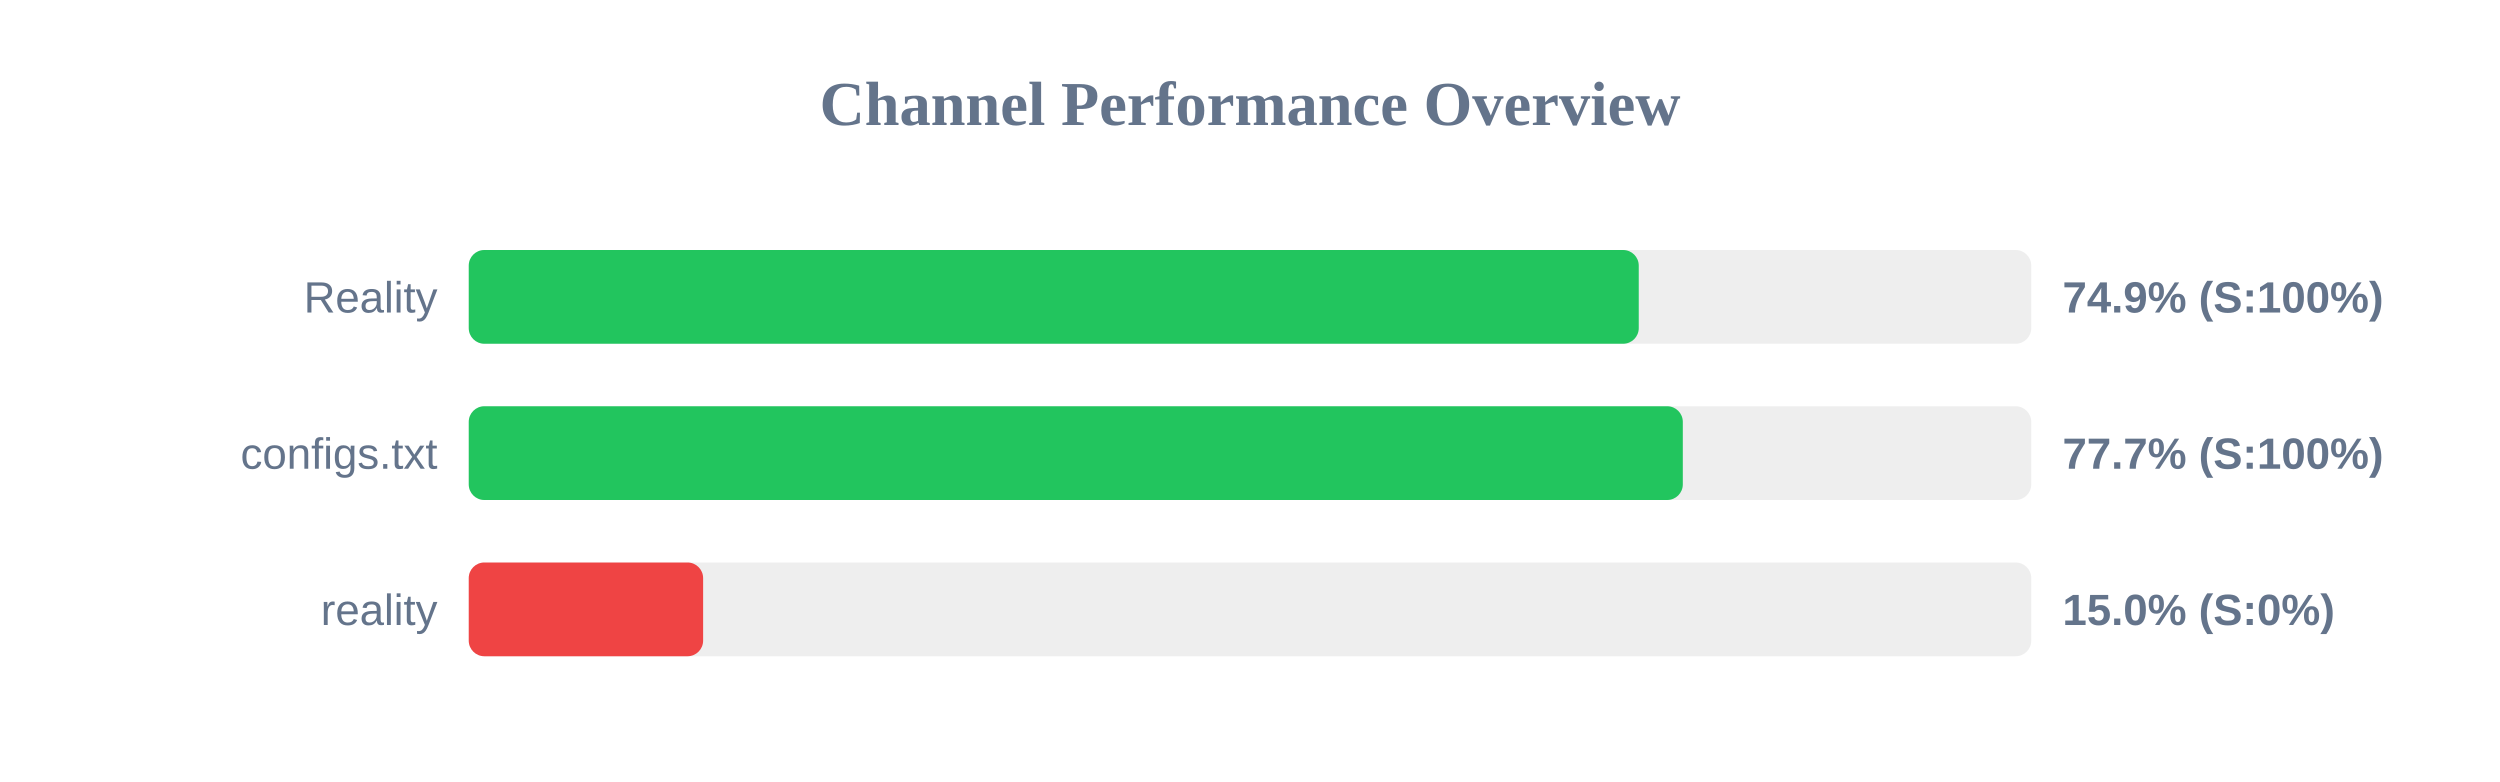
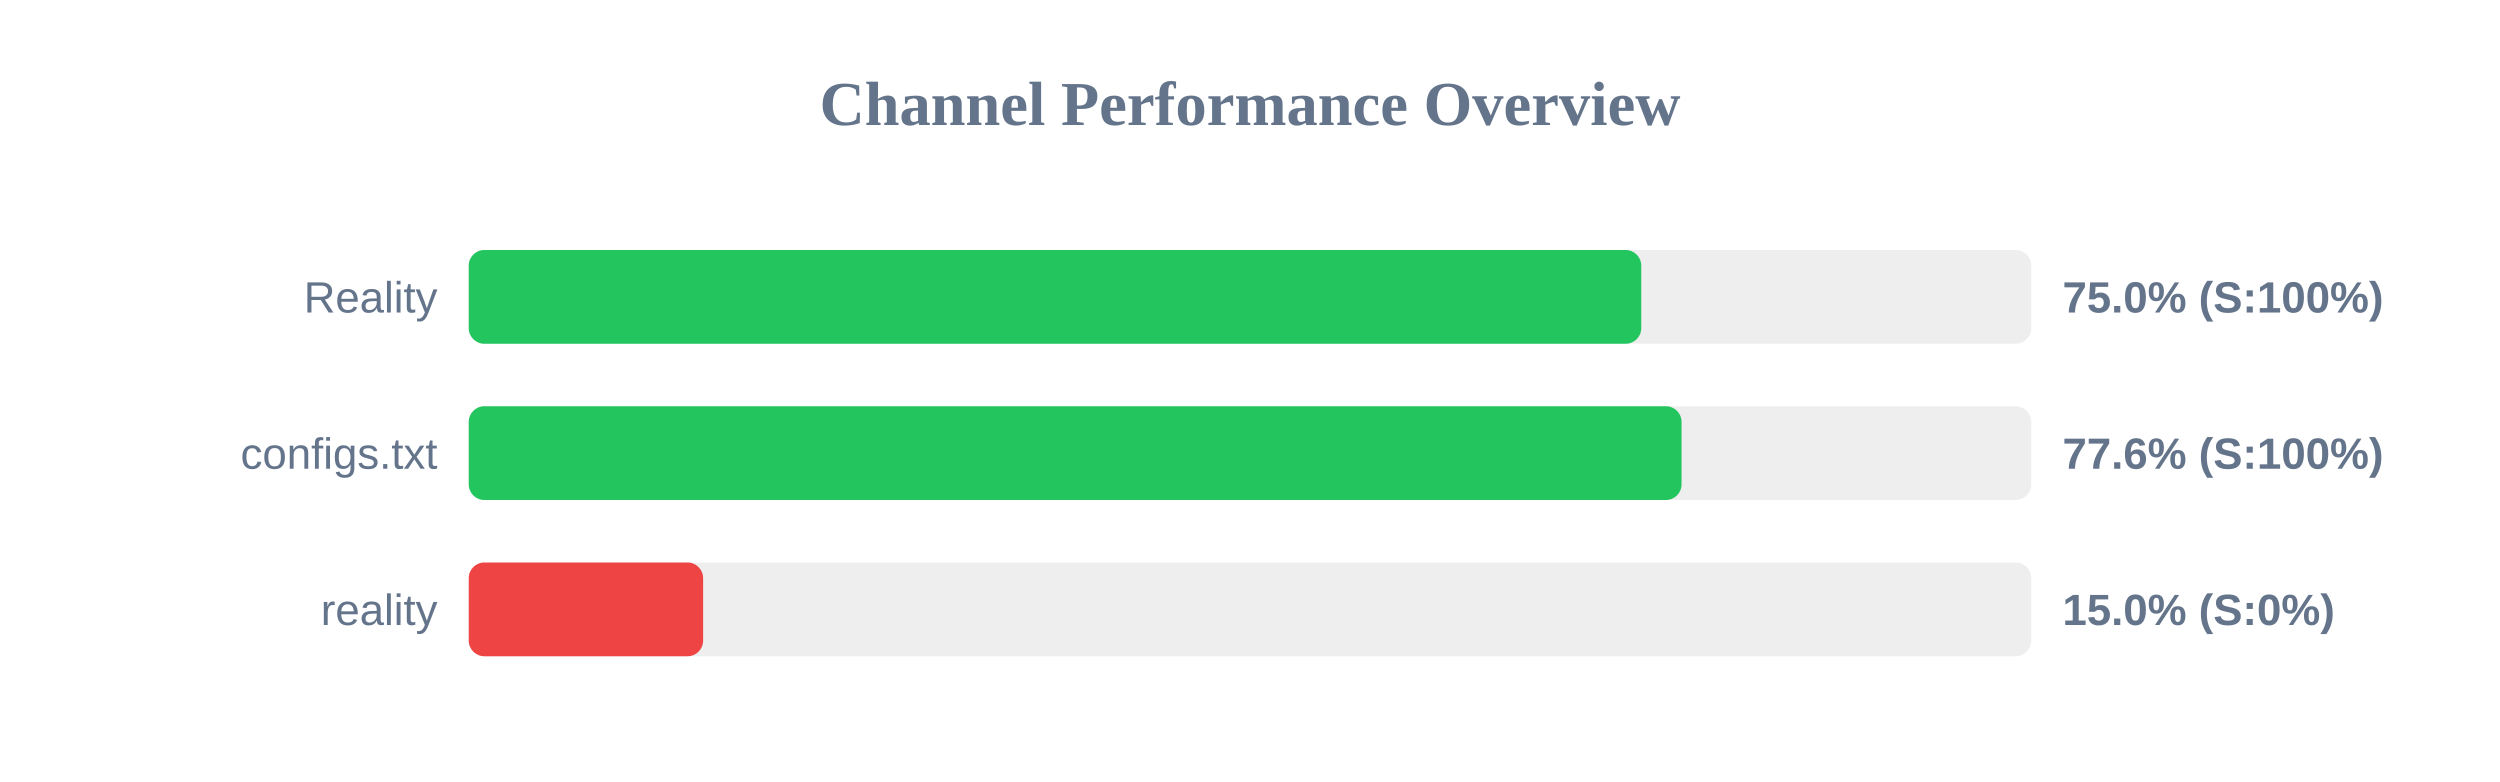
<svg xmlns="http://www.w3.org/2000/svg" width="800" height="250" version="1.1">
  <style>
        .row { font: 14px Arial; fill: #64748b; }
        .score { font: bold 14px Arial; fill: #64748b; }
    </style>
  <text x="400" y="40" text-anchor="middle" font-size="20px" font-weight="bold" fill="#64748b">Channel Performance Overview</text>
  <rect x="150" y="80" width="500" height="30" fill="#eee" rx="5" />
-   <rect x="150" y="80" width="374.4" height="30" fill="#22c55e" rx="5" />
+   <rect x="150" y="80" width="375.2" height="30" fill="#22c55e" rx="5" />
  <text x="140" y="100" text-anchor="end" class="row">Reality</text>
-   <text x="660" y="100" text-anchor="start" class="score">74.9% (S:100%)</text>
+   <text x="660" y="100" text-anchor="start" class="score">75.0% (S:100%)</text>
  <rect x="150" y="130" width="500" height="30" fill="#eee" rx="5" />
-   <rect x="150" y="130" width="388.5" height="30" fill="#22c55e" rx="5" />
+   <rect x="150" y="130" width="388.1" height="30" fill="#22c55e" rx="5" />
  <text x="140" y="150" text-anchor="end" class="row">configs.txt</text>
-   <text x="660" y="150" text-anchor="start" class="score">77.7% (S:100%)</text>
+   <text x="660" y="150" text-anchor="start" class="score">77.6% (S:100%)</text>
  <rect x="150" y="180" width="500" height="30" fill="#eee" rx="5" />
  <rect x="150" y="180" width="75.0" height="30" fill="#ef4444" rx="5" />
  <text x="140" y="200" text-anchor="end" class="row">reality</text>
  <text x="660" y="200" text-anchor="start" class="score">15.0% (S:0%)</text>
</svg>
